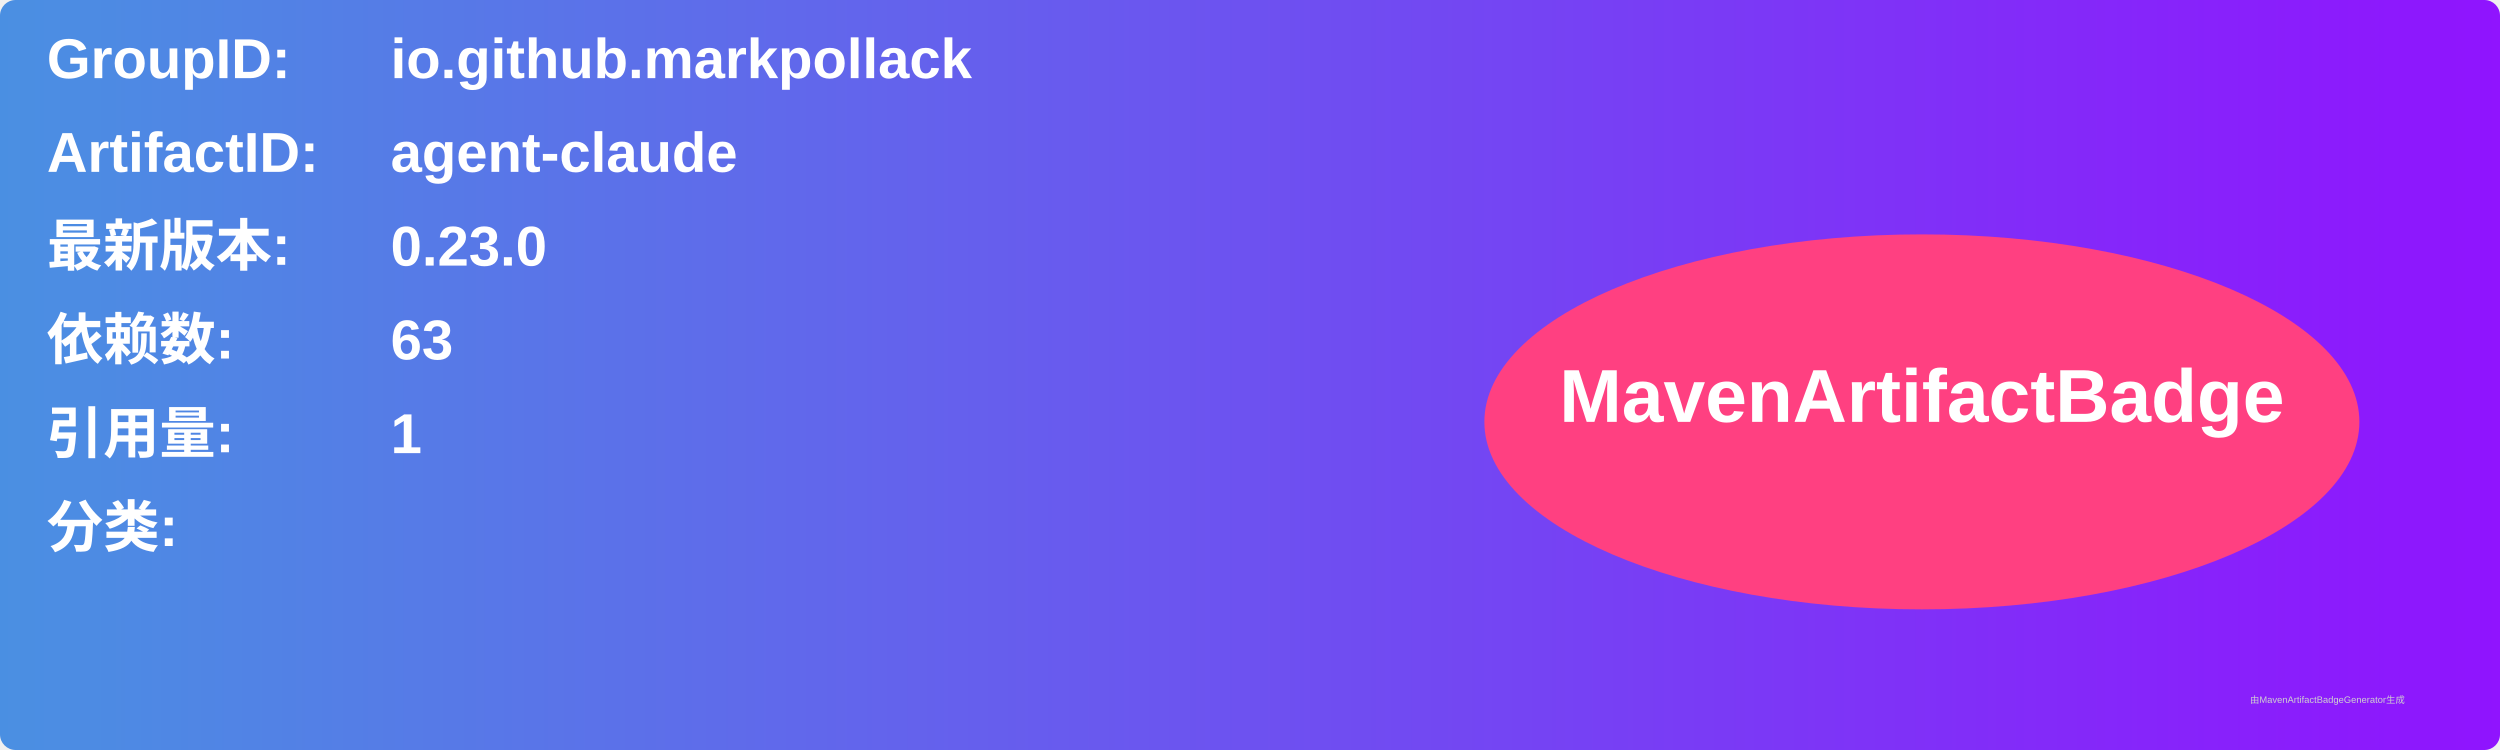
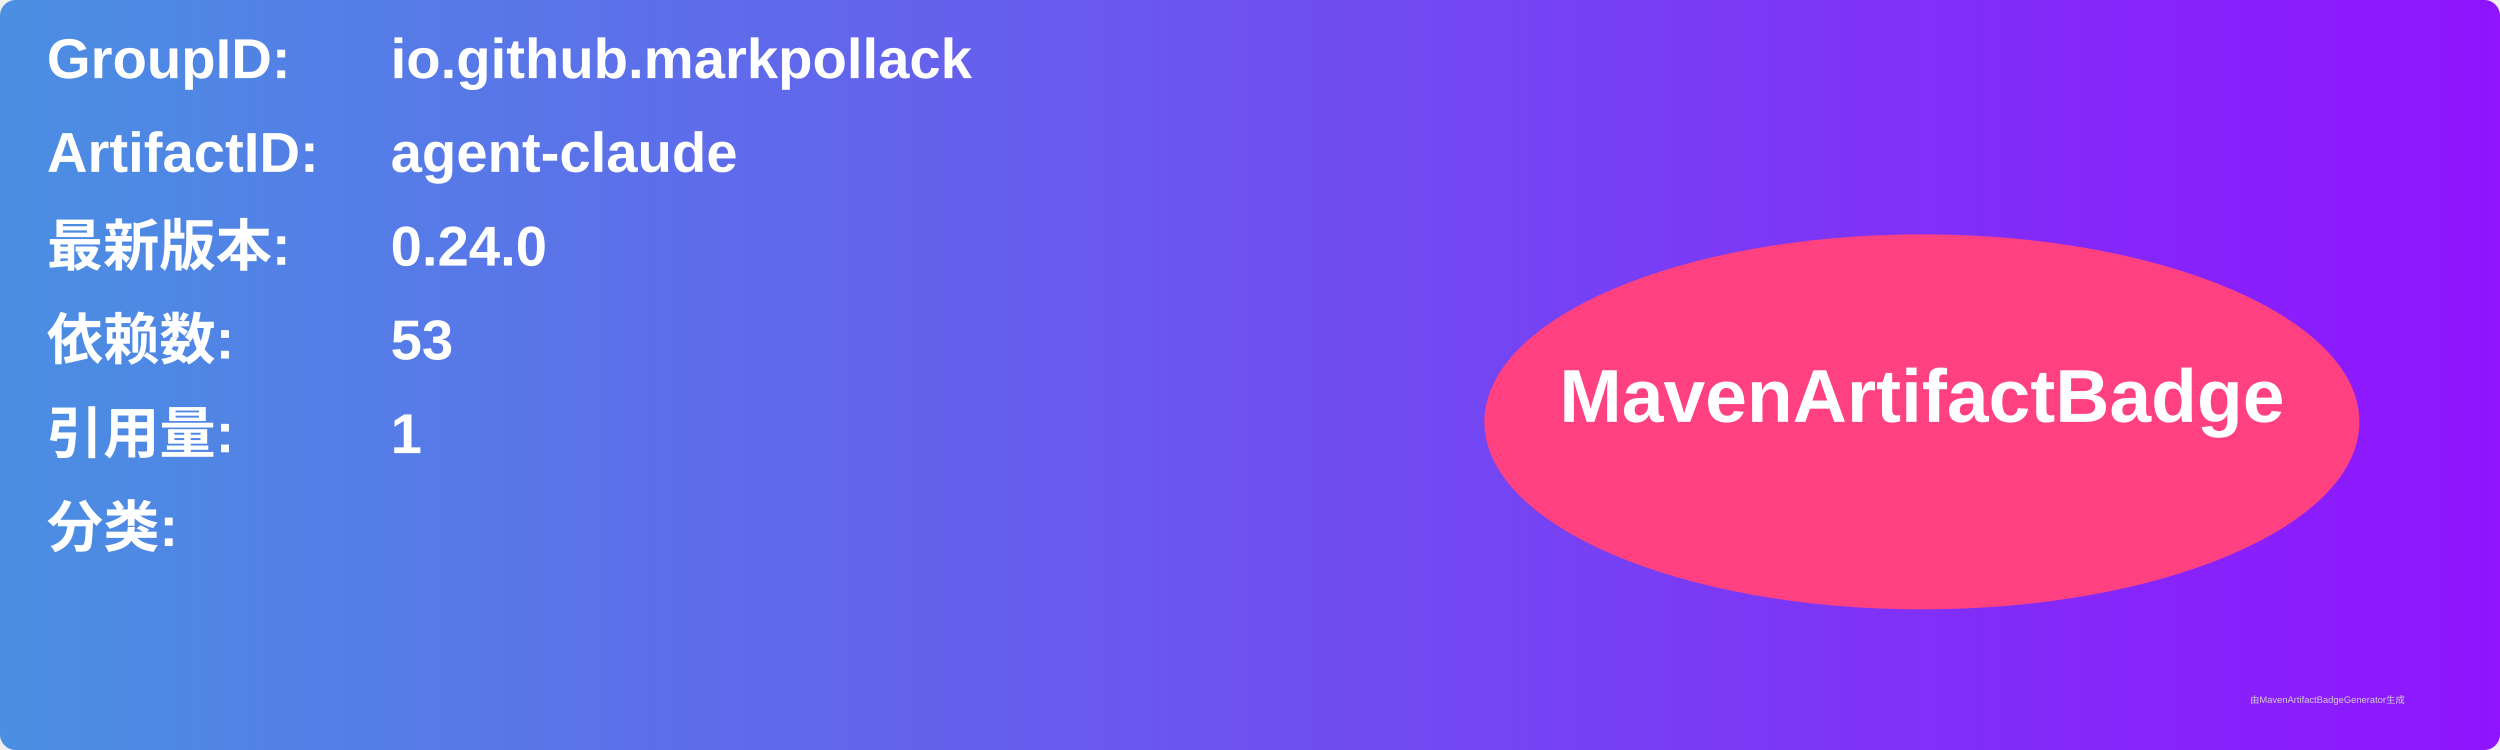
<svg xmlns="http://www.w3.org/2000/svg" width="800" height="240" viewBox="0 0 800 240">
  <linearGradient id="grad" x1="0%" y1="0%" x2="100%" y2="0%">
    <stop offset="0%" stop-color="#4a90e2" />
    <stop offset="100%" stop-color="#9013fe" />
  </linearGradient>
  <rect width="100%" height="100%" rx="5" ry="5" fill="url(#grad)" />
  <g transform="translate(15, 15)">
    <text x="0" y="10" font-family="Arial" font-size="18" fill="white" font-weight="bold" width="260">GroupID:</text>
    <text x="110" y="10" font-family="Arial" font-size="18" fill="white" font-weight="bold" width="460">io.github.markpollack</text>
    <text x="0" y="40" font-family="Arial" font-size="18" fill="white" font-weight="bold" width="260">ArtifactID:</text>
    <text x="110" y="40" font-family="Arial" font-size="18" fill="white" font-weight="bold" width="460">agent-claude</text>
    <text x="0" y="70" font-family="Arial" font-size="18" fill="white" font-weight="bold">最新版本:</text>
    <text x="110" y="70" font-family="Arial" font-size="18" fill="white" font-weight="bold">
-       <tspan font-weight="bold">0.23.0</tspan>
+       <tspan font-weight="bold">0.24.0</tspan>
    </text>
    <text x="0" y="100" font-family="Arial" font-size="18" fill="white" font-weight="bold">依赖数: </text>
    <text x="110" y="100" font-family="Arial" font-size="18" fill="white">
-       <tspan font-weight="bold">63</tspan>
+       <tspan font-weight="bold">53</tspan>
    </text>
    <text x="0" y="130" font-family="Arial" font-size="18" fill="white" font-weight="bold">引用量: </text>
    <text x="110" y="130" font-family="Arial" font-size="18" fill="white">
      <tspan font-weight="bold">1</tspan>
    </text>
    <text x="0" y="160" font-family="Arial" font-size="18" fill="white" font-weight="bold">分类:</text>
    <text x="10" y="190" font-family="Arial" font-size="10" fill="white">
      <tspan font-weight="bold" />
    </text>
    <ellipse cx="600" cy="120" rx="140" ry="60" fill="#ff4081" />
    <text x="600" y="120" text-anchor="middle" font-family="Arial" font-size="24" fill="white" font-weight="bold">MavenArtifactBadge</text>
  </g>
  <text x="720" y="225" font-family="Arial" font-size="3" fill="#d0d0d0">由MavenArtifactBadgeGenerator生成</text>
</svg>
